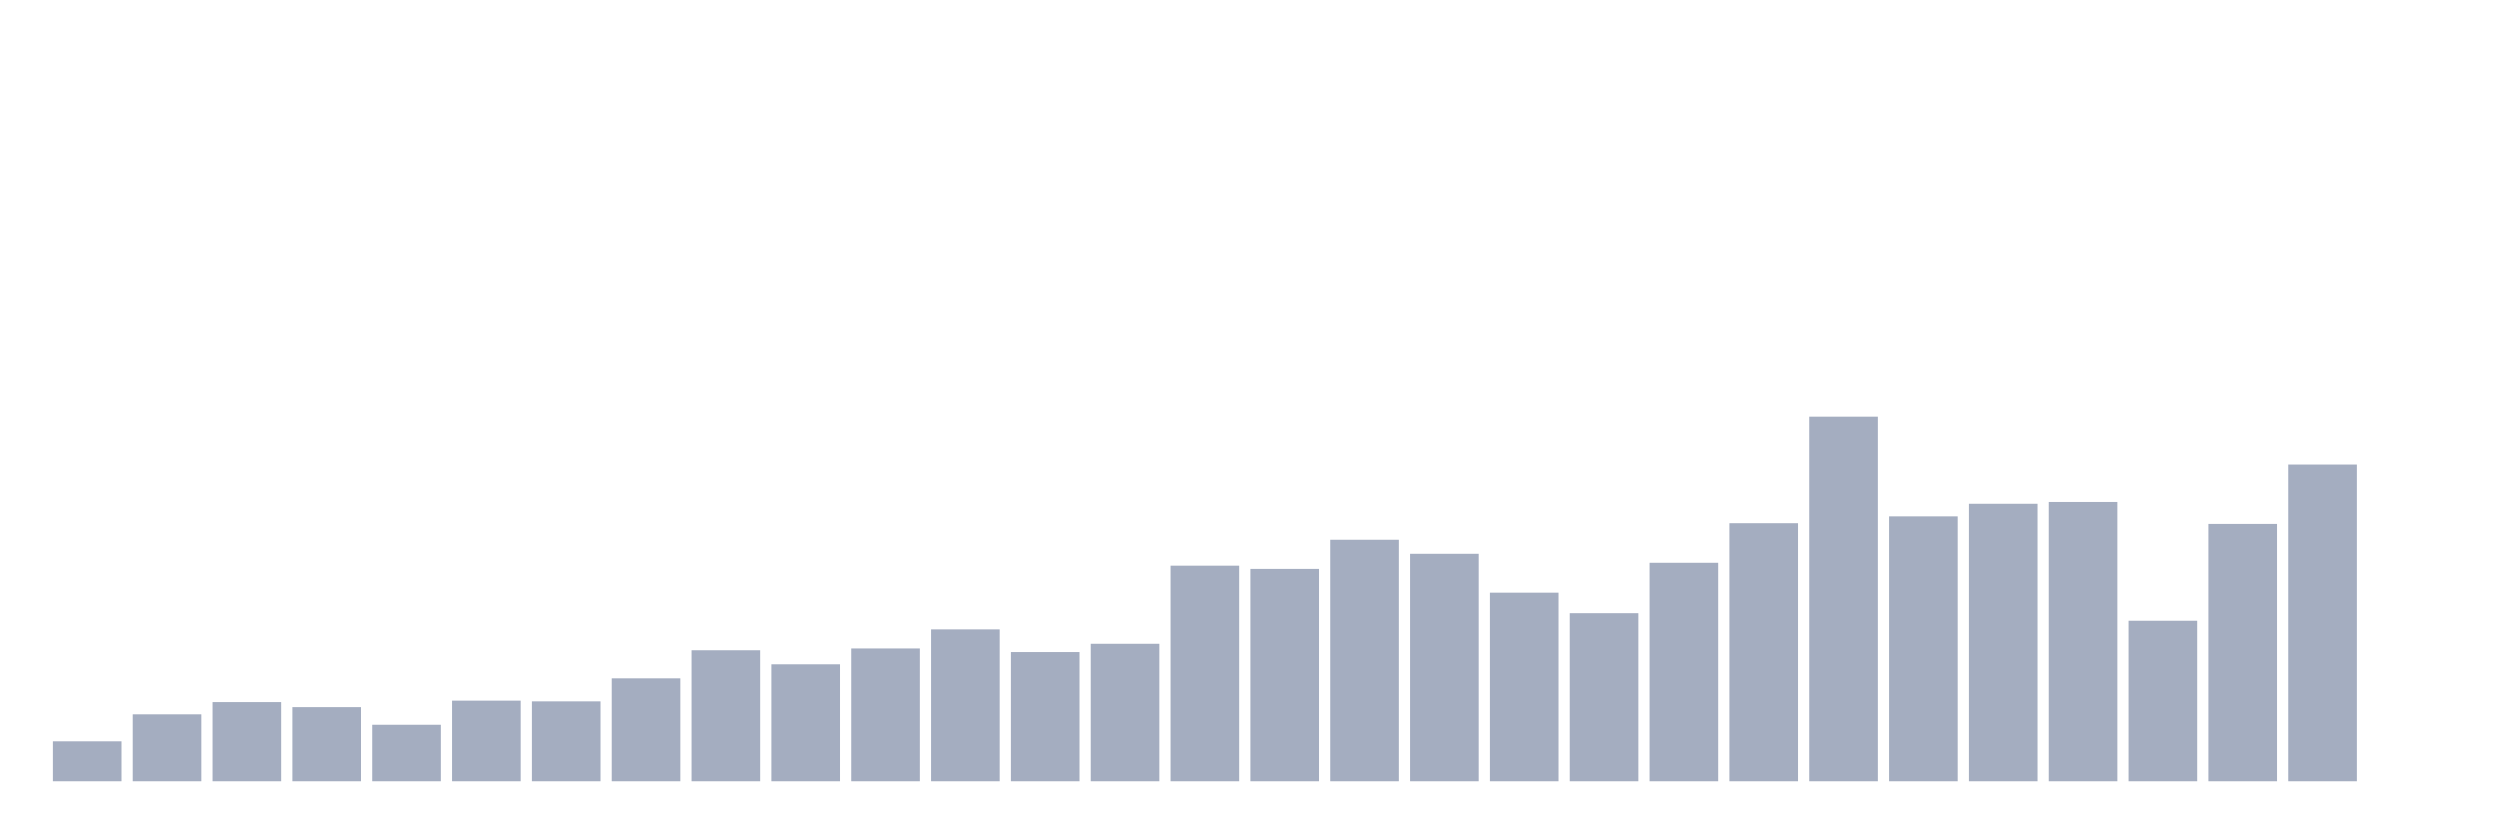
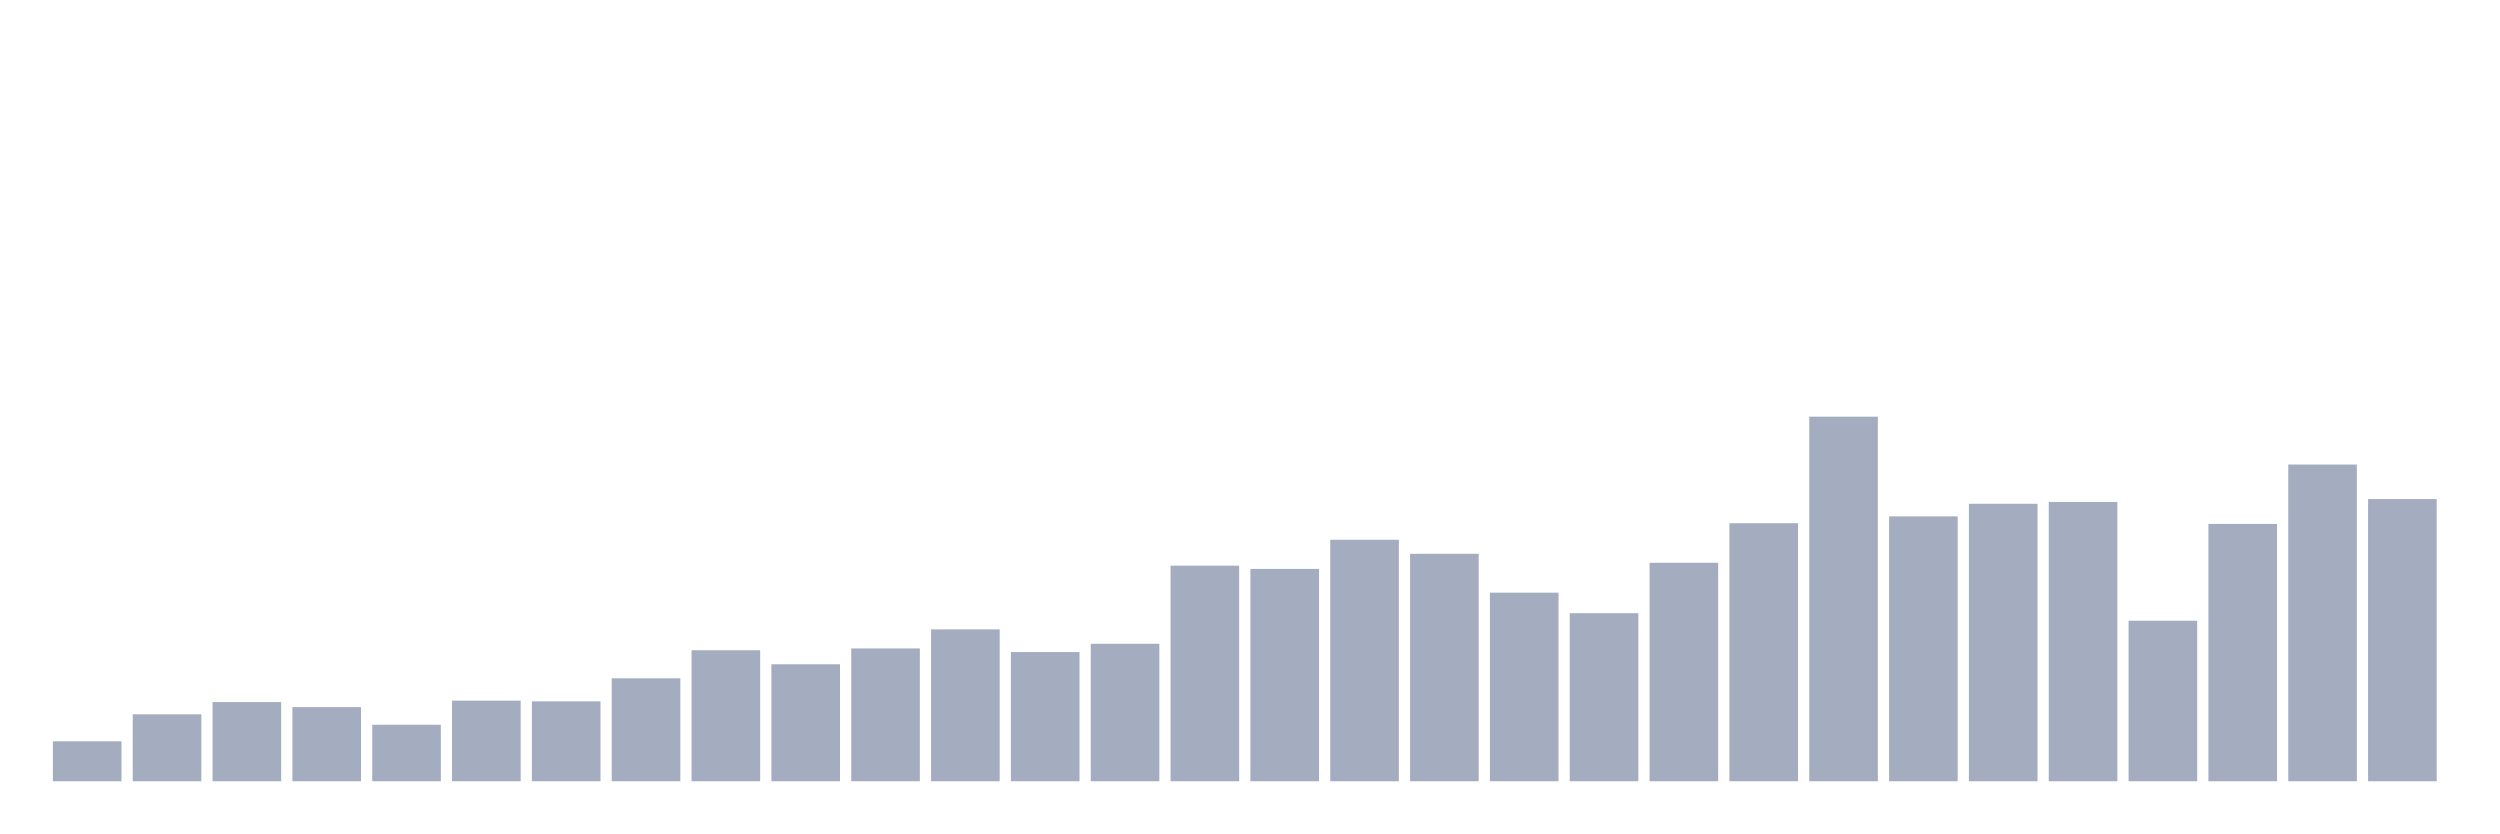
<svg xmlns="http://www.w3.org/2000/svg" viewBox="0 0 480 160">
  <g transform="translate(10,10)">
    <rect class="bar" x="0.153" width="13.175" y="132.33" height="7.67" fill="rgb(164,173,192)" />
    <rect class="bar" x="15.482" width="13.175" y="127.147" height="12.853" fill="rgb(164,173,192)" />
    <rect class="bar" x="30.81" width="13.175" y="124.798" height="15.202" fill="rgb(164,173,192)" />
    <rect class="bar" x="46.138" width="13.175" y="125.765" height="14.235" fill="rgb(164,173,192)" />
    <rect class="bar" x="61.466" width="13.175" y="129.151" height="10.849" fill="rgb(164,173,192)" />
    <rect class="bar" x="76.794" width="13.175" y="124.521" height="15.479" fill="rgb(164,173,192)" />
    <rect class="bar" x="92.123" width="13.175" y="124.659" height="15.341" fill="rgb(164,173,192)" />
    <rect class="bar" x="107.451" width="13.175" y="120.237" height="19.763" fill="rgb(164,173,192)" />
    <rect class="bar" x="122.779" width="13.175" y="114.847" height="25.153" fill="rgb(164,173,192)" />
    <rect class="bar" x="138.107" width="13.175" y="117.542" height="22.458" fill="rgb(164,173,192)" />
    <rect class="bar" x="153.436" width="13.175" y="114.501" height="25.499" fill="rgb(164,173,192)" />
    <rect class="bar" x="168.764" width="13.175" y="110.839" height="29.161" fill="rgb(164,173,192)" />
    <rect class="bar" x="184.092" width="13.175" y="115.192" height="24.808" fill="rgb(164,173,192)" />
    <rect class="bar" x="199.42" width="13.175" y="113.603" height="26.397" fill="rgb(164,173,192)" />
    <rect class="bar" x="214.748" width="13.175" y="98.608" height="41.392" fill="rgb(164,173,192)" />
    <rect class="bar" x="230.077" width="13.175" y="99.23" height="40.77" fill="rgb(164,173,192)" />
    <rect class="bar" x="245.405" width="13.175" y="93.633" height="46.367" fill="rgb(164,173,192)" />
    <rect class="bar" x="260.733" width="13.175" y="96.328" height="43.672" fill="rgb(164,173,192)" />
    <rect class="bar" x="276.061" width="13.175" y="103.791" height="36.209" fill="rgb(164,173,192)" />
    <rect class="bar" x="291.39" width="13.175" y="107.73" height="32.27" fill="rgb(164,173,192)" />
    <rect class="bar" x="306.718" width="13.175" y="98.055" height="41.945" fill="rgb(164,173,192)" />
    <rect class="bar" x="322.046" width="13.175" y="90.454" height="49.546" fill="rgb(164,173,192)" />
    <rect class="bar" x="337.374" width="13.175" y="70" height="70" fill="rgb(164,173,192)" />
    <rect class="bar" x="352.702" width="13.175" y="89.141" height="50.859" fill="rgb(164,173,192)" />
    <rect class="bar" x="368.031" width="13.175" y="86.723" height="53.277" fill="rgb(164,173,192)" />
    <rect class="bar" x="383.359" width="13.175" y="86.377" height="53.623" fill="rgb(164,173,192)" />
    <rect class="bar" x="398.687" width="13.175" y="109.181" height="30.819" fill="rgb(164,173,192)" />
    <rect class="bar" x="414.015" width="13.175" y="90.592" height="49.408" fill="rgb(164,173,192)" />
    <rect class="bar" x="429.344" width="13.175" y="79.191" height="60.809" fill="rgb(164,173,192)" />
-     <rect class="bar" x="444.672" width="13.175" y="140" height="0" fill="rgb(164,173,192)" />
+     <rect class="bar" x="444.672" width="13.175" y="85.824" height="54.176" fill="rgb(164,173,192)" />
  </g>
</svg>
